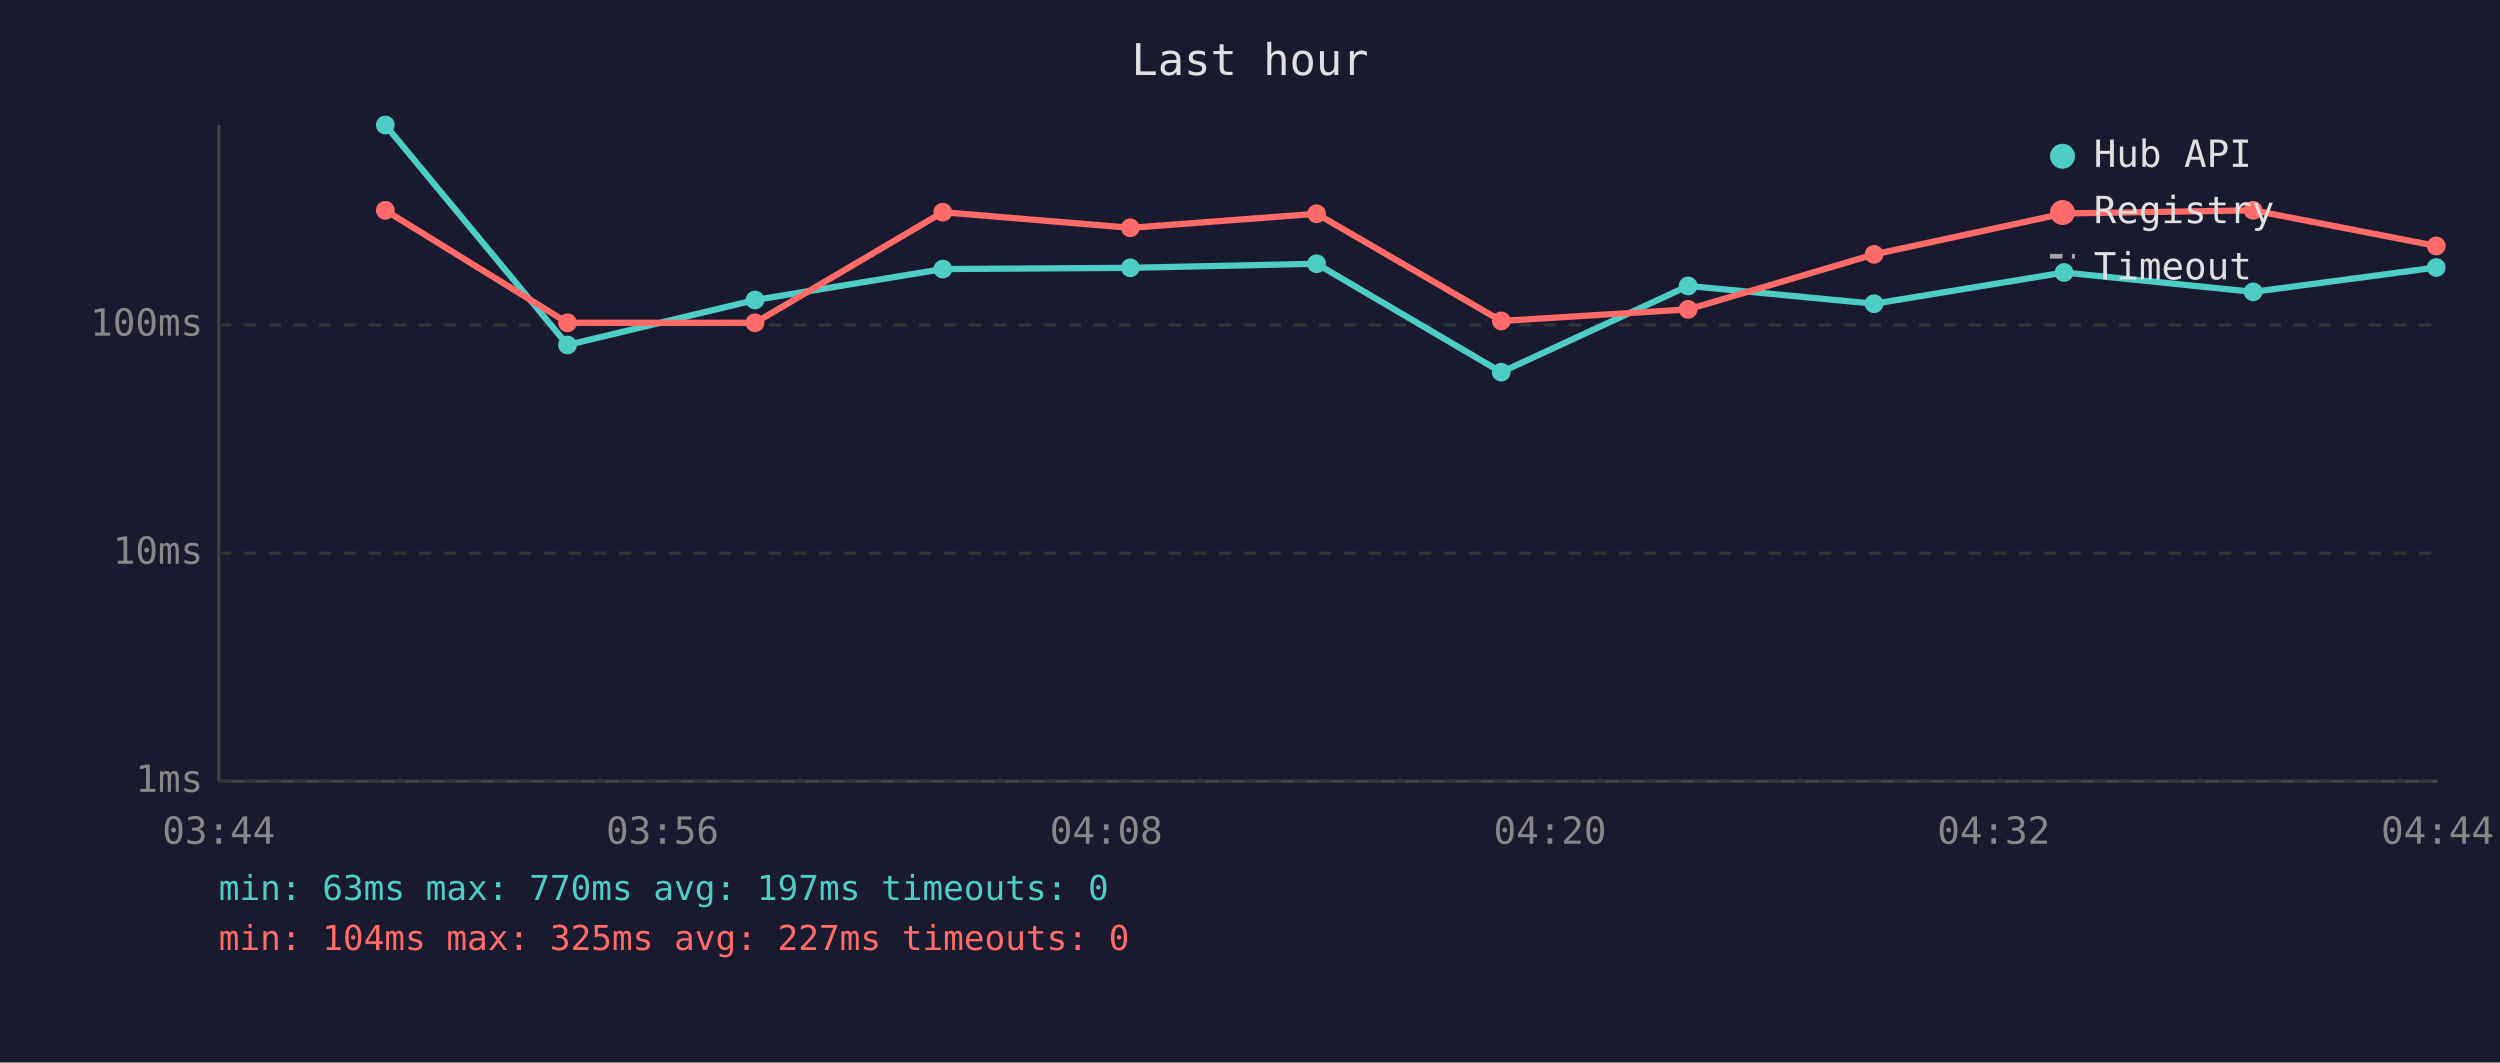
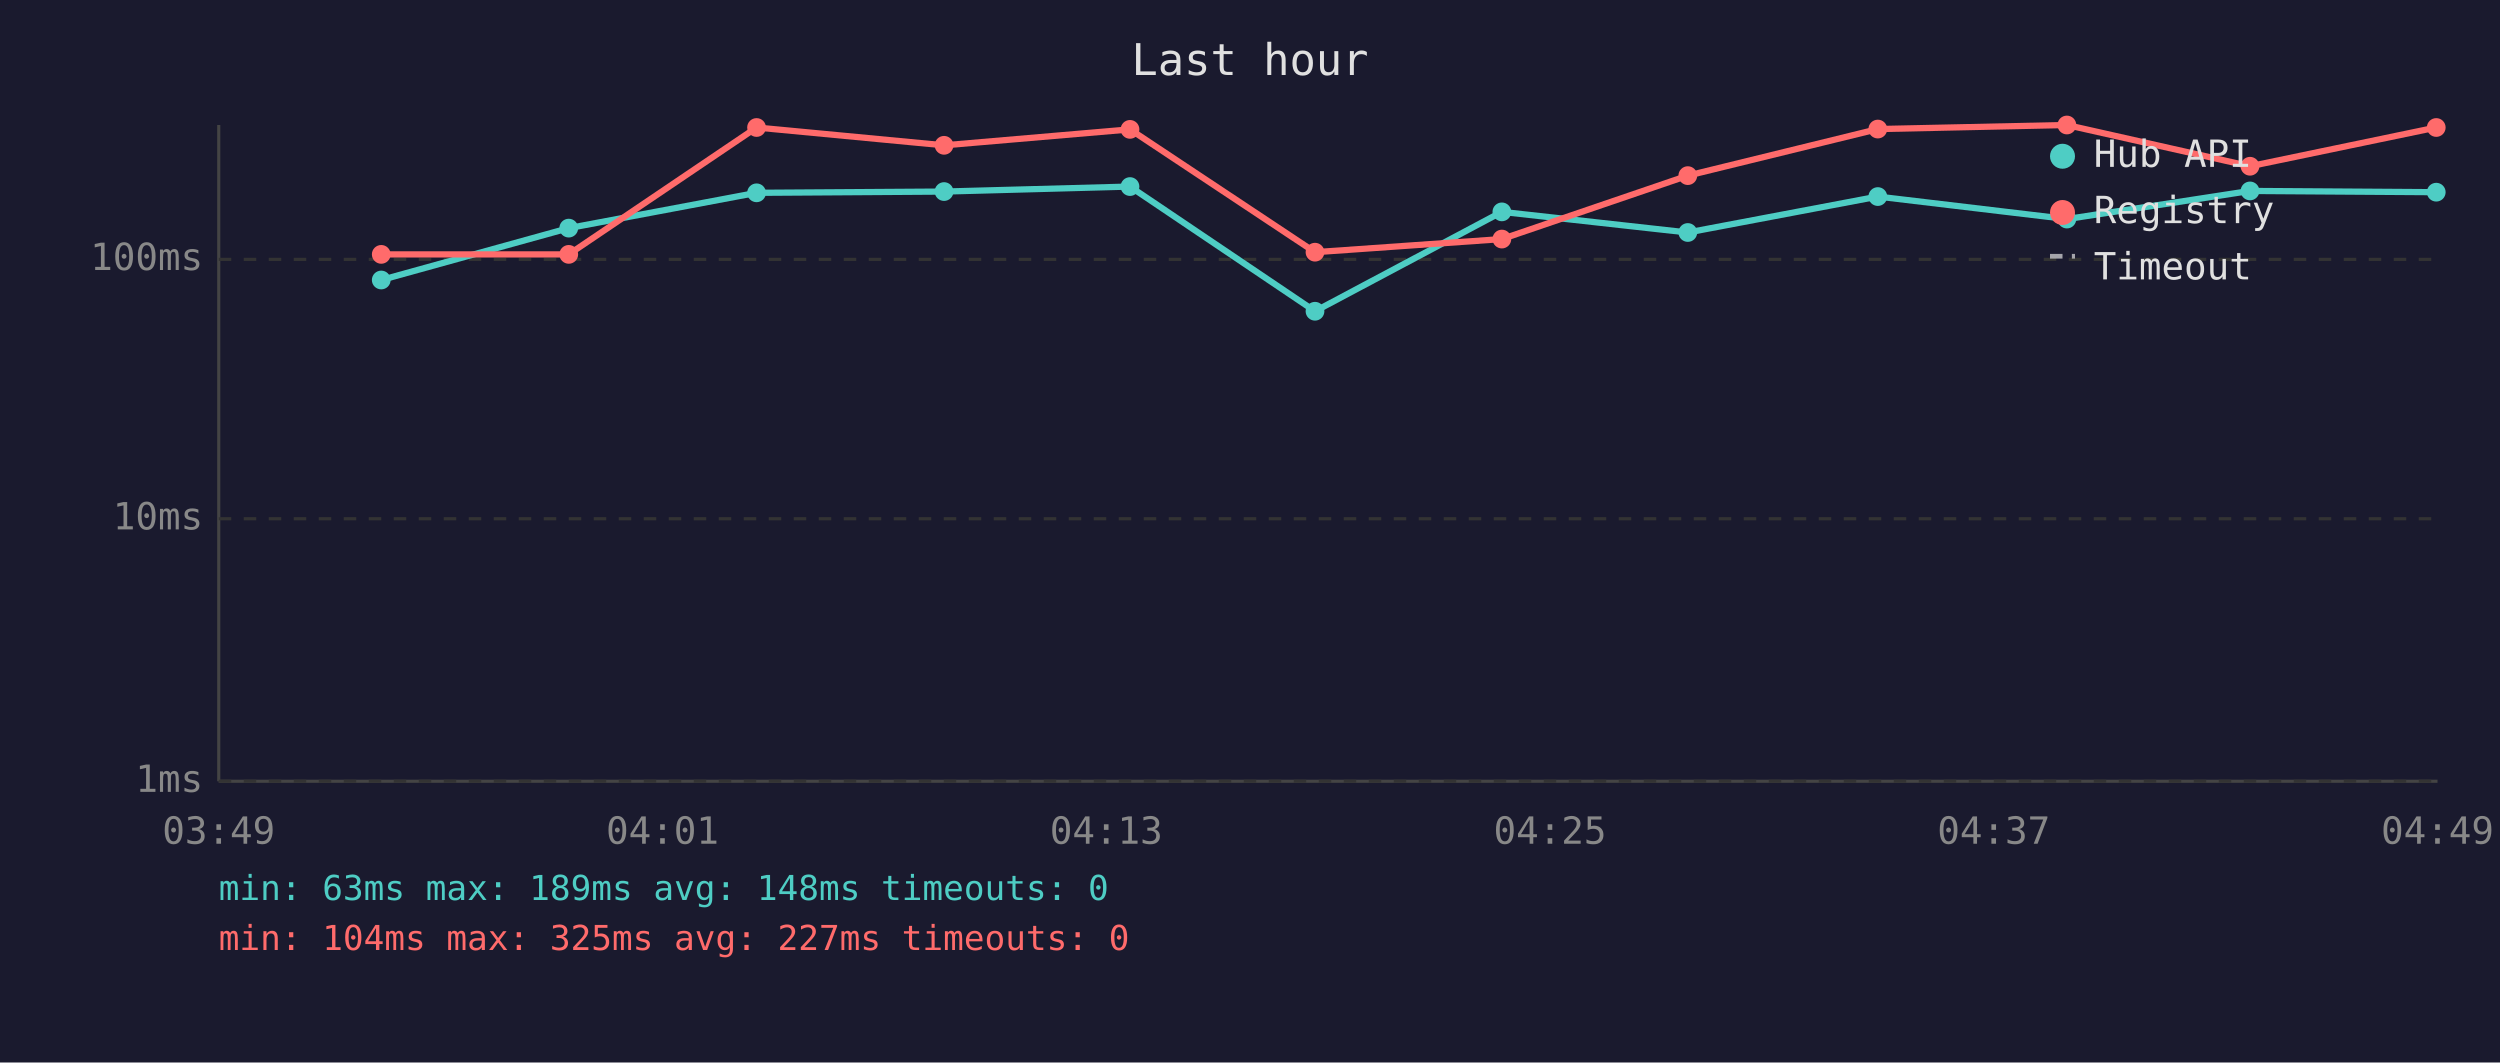
<svg xmlns="http://www.w3.org/2000/svg" viewBox="0 0 800 340" font-family="monospace" font-size="12">
  <rect width="800" height="340" fill="#1a1a2e" />
  <text x="400" y="24" fill="#e0e0e0" font-size="14" text-anchor="middle">Last hour</text>
  <line x1="70" y1="40" x2="70" y2="250" stroke="#444" stroke-width="1" />
  <line x1="70" y1="250" x2="780" y2="250" stroke="#444" stroke-width="1" />
  <line x1="70" y1="250" x2="780" y2="250" stroke="#333" stroke-width="1" stroke-dasharray="4" />
  <text x="65" y="250" fill="#888" text-anchor="end" dominant-baseline="middle">1ms</text>
-   <line x1="70" y1="177" x2="780" y2="177" stroke="#333" stroke-width="1" stroke-dasharray="4" />
-   <text x="65" y="177" fill="#888" text-anchor="end" dominant-baseline="middle">10ms</text>
-   <line x1="70" y1="104" x2="780" y2="104" stroke="#333" stroke-width="1" stroke-dasharray="4" />
-   <text x="65" y="104" fill="#888" text-anchor="end" dominant-baseline="middle">100ms</text>
-   <text x="70" y="270" fill="#888" text-anchor="middle">03:44</text>
-   <text x="212" y="270" fill="#888" text-anchor="middle">03:56</text>
-   <text x="354" y="270" fill="#888" text-anchor="middle">04:08</text>
-   <text x="496" y="270" fill="#888" text-anchor="middle">04:20</text>
-   <text x="638" y="270" fill="#888" text-anchor="middle">04:32</text>
-   <text x="780" y="270" fill="#888" text-anchor="middle">04:44</text>
-   <polyline points="123.3,40.0 181.6,110.4 241.6,96.0 301.7,86.1 361.7,85.7 421.3,84.4 480.4,119.1 540.2,91.5 599.7,97.2 660.5,87.2 721.0,93.4 779.6,85.6" fill="none" stroke="#4ecdc4" stroke-width="2" opacity="1" />
-   <circle cx="123.3" cy="40.0" r="3" fill="#4ecdc4" />
-   <circle cx="181.6" cy="110.4" r="3" fill="#4ecdc4" />
-   <circle cx="241.6" cy="96.0" r="3" fill="#4ecdc4" />
-   <circle cx="301.7" cy="86.1" r="3" fill="#4ecdc4" />
-   <circle cx="361.7" cy="85.7" r="3" fill="#4ecdc4" />
-   <circle cx="421.3" cy="84.4" r="3" fill="#4ecdc4" />
-   <circle cx="480.4" cy="119.1" r="3" fill="#4ecdc4" />
-   <circle cx="540.2" cy="91.5" r="3" fill="#4ecdc4" />
-   <circle cx="599.7" cy="97.2" r="3" fill="#4ecdc4" />
-   <circle cx="660.5" cy="87.2" r="3" fill="#4ecdc4" />
-   <circle cx="721.0" cy="93.4" r="3" fill="#4ecdc4" />
-   <circle cx="779.6" cy="85.6" r="3" fill="#4ecdc4" />
-   <polyline points="123.3,67.3 181.6,103.3 241.6,103.3 301.7,67.9 361.7,72.9 421.3,68.4 480.4,102.7 540.2,99.0 599.7,81.4 660.5,68.3 721.0,67.3 779.6,78.7" fill="none" stroke="#ff6b6b" stroke-width="2" opacity="1" />
-   <circle cx="123.3" cy="67.3" r="3" fill="#ff6b6b" />
-   <circle cx="181.6" cy="103.3" r="3" fill="#ff6b6b" />
-   <circle cx="241.6" cy="103.3" r="3" fill="#ff6b6b" />
-   <circle cx="301.7" cy="67.9" r="3" fill="#ff6b6b" />
-   <circle cx="361.7" cy="72.9" r="3" fill="#ff6b6b" />
-   <circle cx="421.3" cy="68.4" r="3" fill="#ff6b6b" />
-   <circle cx="480.4" cy="102.7" r="3" fill="#ff6b6b" />
-   <circle cx="540.2" cy="99.0" r="3" fill="#ff6b6b" />
-   <circle cx="599.7" cy="81.4" r="3" fill="#ff6b6b" />
-   <circle cx="660.5" cy="68.3" r="3" fill="#ff6b6b" />
-   <circle cx="721.0" cy="67.3" r="3" fill="#ff6b6b" />
-   <circle cx="779.6" cy="78.7" r="3" fill="#ff6b6b" />
+   <line x1="70" y1="166" x2="780" y2="166" stroke="#333" stroke-width="1" stroke-dasharray="4" />
+   <text x="65" y="166" fill="#888" text-anchor="end" dominant-baseline="middle">10ms</text>
+   <line x1="70" y1="83" x2="780" y2="83" stroke="#333" stroke-width="1" stroke-dasharray="4" />
+   <text x="65" y="83" fill="#888" text-anchor="end" dominant-baseline="middle">100ms</text>
+   <text x="70" y="270" fill="#888" text-anchor="middle">03:49</text>
+   <text x="212" y="270" fill="#888" text-anchor="middle">04:01</text>
+   <text x="354" y="270" fill="#888" text-anchor="middle">04:13</text>
+   <text x="496" y="270" fill="#888" text-anchor="middle">04:25</text>
+   <text x="638" y="270" fill="#888" text-anchor="middle">04:37</text>
+   <text x="780" y="270" fill="#888" text-anchor="middle">04:49</text>
+   <polyline points="122.0,89.6 182.0,73.0 242.1,61.7 302.1,61.3 361.6,59.7 420.8,99.6 480.6,67.8 540.1,74.4 600.9,62.9 661.4,70.1 720.0,61.1 779.6,61.5" fill="none" stroke="#4ecdc4" stroke-width="2" opacity="1" />
+   <circle cx="122.0" cy="89.6" r="3" fill="#4ecdc4" />
+   <circle cx="182.0" cy="73.0" r="3" fill="#4ecdc4" />
+   <circle cx="242.1" cy="61.7" r="3" fill="#4ecdc4" />
+   <circle cx="302.1" cy="61.3" r="3" fill="#4ecdc4" />
+   <circle cx="361.6" cy="59.7" r="3" fill="#4ecdc4" />
+   <circle cx="420.8" cy="99.6" r="3" fill="#4ecdc4" />
+   <circle cx="480.6" cy="67.8" r="3" fill="#4ecdc4" />
+   <circle cx="540.1" cy="74.4" r="3" fill="#4ecdc4" />
+   <circle cx="600.9" cy="62.9" r="3" fill="#4ecdc4" />
+   <circle cx="661.4" cy="70.1" r="3" fill="#4ecdc4" />
+   <circle cx="720.0" cy="61.1" r="3" fill="#4ecdc4" />
+   <circle cx="779.6" cy="61.5" r="3" fill="#4ecdc4" />
+   <polyline points="122.0,81.4 182.0,81.4 242.1,40.8 302.1,46.5 361.6,41.4 420.8,80.7 480.6,76.5 540.1,56.2 600.9,41.3 661.4,40.0 720.0,53.2 779.6,40.8" fill="none" stroke="#ff6b6b" stroke-width="2" opacity="1" />
+   <circle cx="122.0" cy="81.4" r="3" fill="#ff6b6b" />
+   <circle cx="182.0" cy="81.4" r="3" fill="#ff6b6b" />
+   <circle cx="242.1" cy="40.8" r="3" fill="#ff6b6b" />
+   <circle cx="302.1" cy="46.5" r="3" fill="#ff6b6b" />
+   <circle cx="361.6" cy="41.4" r="3" fill="#ff6b6b" />
+   <circle cx="420.8" cy="80.7" r="3" fill="#ff6b6b" />
+   <circle cx="480.6" cy="76.5" r="3" fill="#ff6b6b" />
+   <circle cx="540.1" cy="56.2" r="3" fill="#ff6b6b" />
+   <circle cx="600.9" cy="41.3" r="3" fill="#ff6b6b" />
+   <circle cx="661.4" cy="40.0" r="3" fill="#ff6b6b" />
+   <circle cx="720.0" cy="53.2" r="3" fill="#ff6b6b" />
+   <circle cx="779.6" cy="40.8" r="3" fill="#ff6b6b" />
  <circle cx="660" cy="50" r="4" fill="#4ecdc4" />
  <text x="670" y="50" fill="#e0e0e0" dominant-baseline="middle">Hub API</text>
  <circle cx="660" cy="68" r="4" fill="#ff6b6b" />
  <text x="670" y="68" fill="#e0e0e0" dominant-baseline="middle">Registry</text>
  <line x1="656" y1="82" x2="664" y2="82" stroke="#e0e0e0" stroke-width="1.5" stroke-dasharray="4,3" opacity="0.7" />
  <text x="670" y="86" fill="#e0e0e0" dominant-baseline="middle">Timeout</text>
-   <text x="70" y="288" fill="#4ecdc4" font-size="11">min: 63ms  max: 770ms  avg: 197ms  timeouts: 0</text>
+   <text x="70" y="288" fill="#4ecdc4" font-size="11">min: 63ms  max: 189ms  avg: 148ms  timeouts: 0</text>
  <text x="70" y="304" fill="#ff6b6b" font-size="11">min: 104ms  max: 325ms  avg: 227ms  timeouts: 0</text>
</svg>
